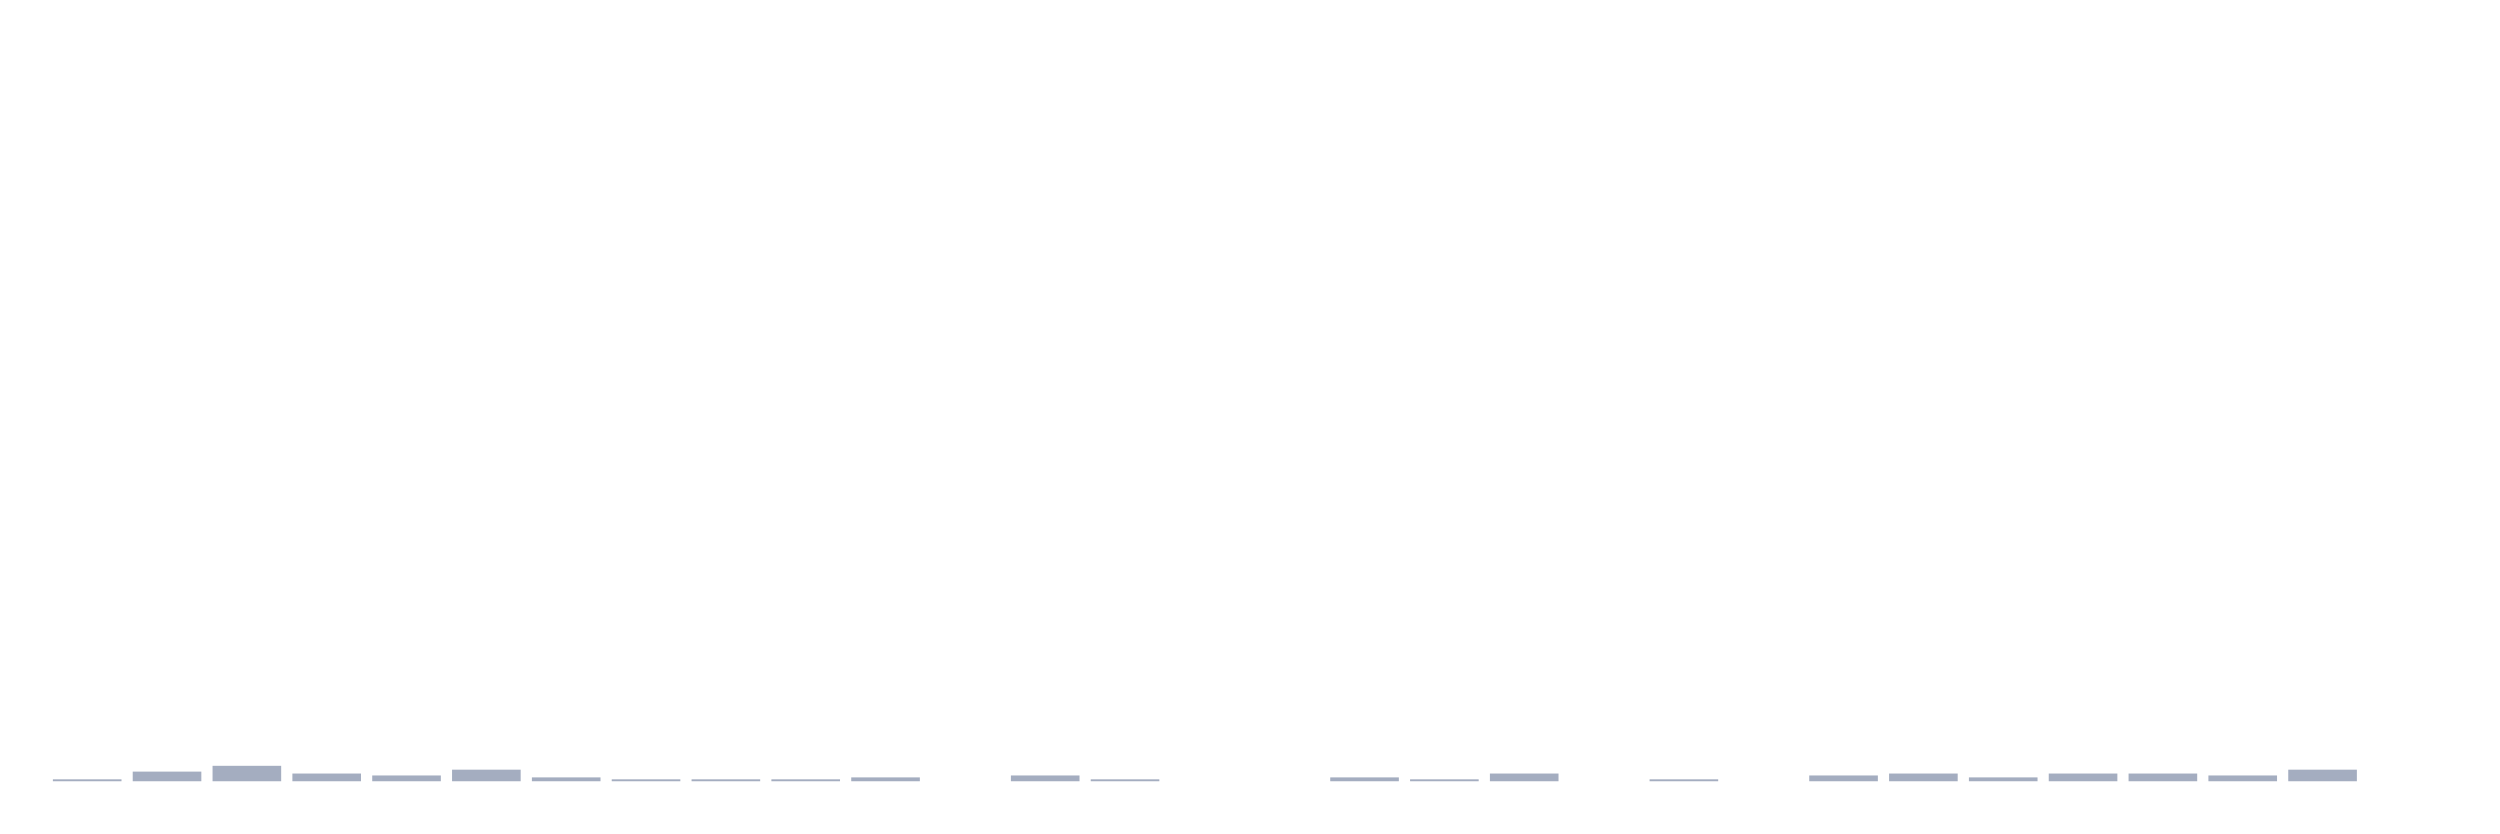
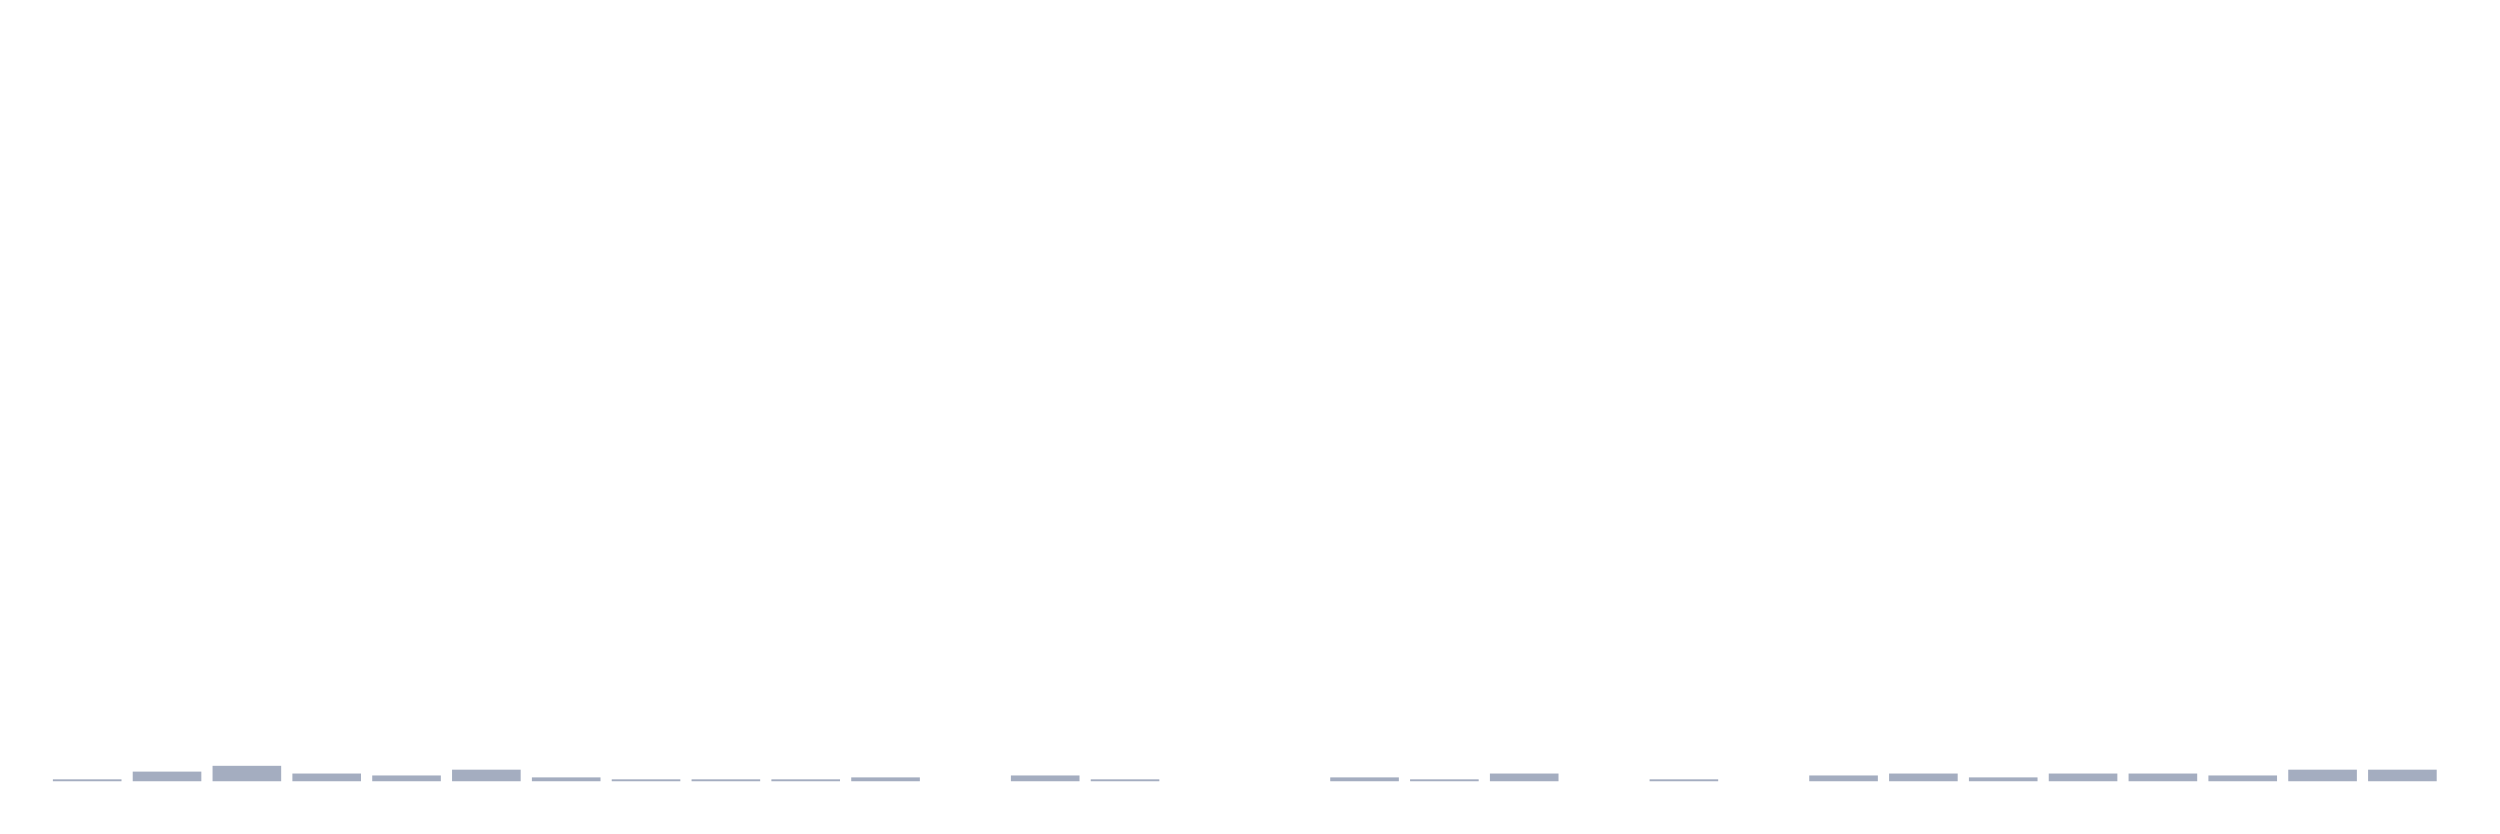
<svg xmlns="http://www.w3.org/2000/svg" viewBox="0 0 480 160">
  <g transform="translate(10,10)">
    <rect class="bar" x="0.153" width="13.175" y="139.63" height="0.37" fill="rgb(164,173,192)" />
    <rect class="bar" x="15.482" width="13.175" y="138.148" height="1.852" fill="rgb(164,173,192)" />
    <rect class="bar" x="30.81" width="13.175" y="137.037" height="2.963" fill="rgb(164,173,192)" />
    <rect class="bar" x="46.138" width="13.175" y="138.519" height="1.481" fill="rgb(164,173,192)" />
    <rect class="bar" x="61.466" width="13.175" y="138.889" height="1.111" fill="rgb(164,173,192)" />
    <rect class="bar" x="76.794" width="13.175" y="137.778" height="2.222" fill="rgb(164,173,192)" />
    <rect class="bar" x="92.123" width="13.175" y="139.259" height="0.741" fill="rgb(164,173,192)" />
    <rect class="bar" x="107.451" width="13.175" y="139.63" height="0.37" fill="rgb(164,173,192)" />
    <rect class="bar" x="122.779" width="13.175" y="139.63" height="0.37" fill="rgb(164,173,192)" />
    <rect class="bar" x="138.107" width="13.175" y="139.63" height="0.37" fill="rgb(164,173,192)" />
    <rect class="bar" x="153.436" width="13.175" y="139.259" height="0.741" fill="rgb(164,173,192)" />
    <rect class="bar" x="168.764" width="13.175" y="140" height="0" fill="rgb(164,173,192)" />
    <rect class="bar" x="184.092" width="13.175" y="138.889" height="1.111" fill="rgb(164,173,192)" />
    <rect class="bar" x="199.42" width="13.175" y="139.63" height="0.37" fill="rgb(164,173,192)" />
    <rect class="bar" x="214.748" width="13.175" y="140" height="0" fill="rgb(164,173,192)" />
    <rect class="bar" x="230.077" width="13.175" y="140" height="0" fill="rgb(164,173,192)" />
    <rect class="bar" x="245.405" width="13.175" y="139.259" height="0.741" fill="rgb(164,173,192)" />
    <rect class="bar" x="260.733" width="13.175" y="139.63" height="0.37" fill="rgb(164,173,192)" />
    <rect class="bar" x="276.061" width="13.175" y="138.519" height="1.481" fill="rgb(164,173,192)" />
    <rect class="bar" x="291.39" width="13.175" y="140" height="0" fill="rgb(164,173,192)" />
    <rect class="bar" x="306.718" width="13.175" y="139.63" height="0.37" fill="rgb(164,173,192)" />
    <rect class="bar" x="322.046" width="13.175" y="140" height="0" fill="rgb(164,173,192)" />
    <rect class="bar" x="337.374" width="13.175" y="138.889" height="1.111" fill="rgb(164,173,192)" />
    <rect class="bar" x="352.702" width="13.175" y="138.519" height="1.481" fill="rgb(164,173,192)" />
    <rect class="bar" x="368.031" width="13.175" y="139.259" height="0.741" fill="rgb(164,173,192)" />
    <rect class="bar" x="383.359" width="13.175" y="138.519" height="1.481" fill="rgb(164,173,192)" />
    <rect class="bar" x="398.687" width="13.175" y="138.519" height="1.481" fill="rgb(164,173,192)" />
    <rect class="bar" x="414.015" width="13.175" y="138.889" height="1.111" fill="rgb(164,173,192)" />
    <rect class="bar" x="429.344" width="13.175" y="137.778" height="2.222" fill="rgb(164,173,192)" />
-     <rect class="bar" x="444.672" width="13.175" y="140" height="0" fill="rgb(164,173,192)" />
+     <rect class="bar" x="444.672" width="13.175" y="137.778" height="2.222" fill="rgb(164,173,192)" />
  </g>
</svg>
